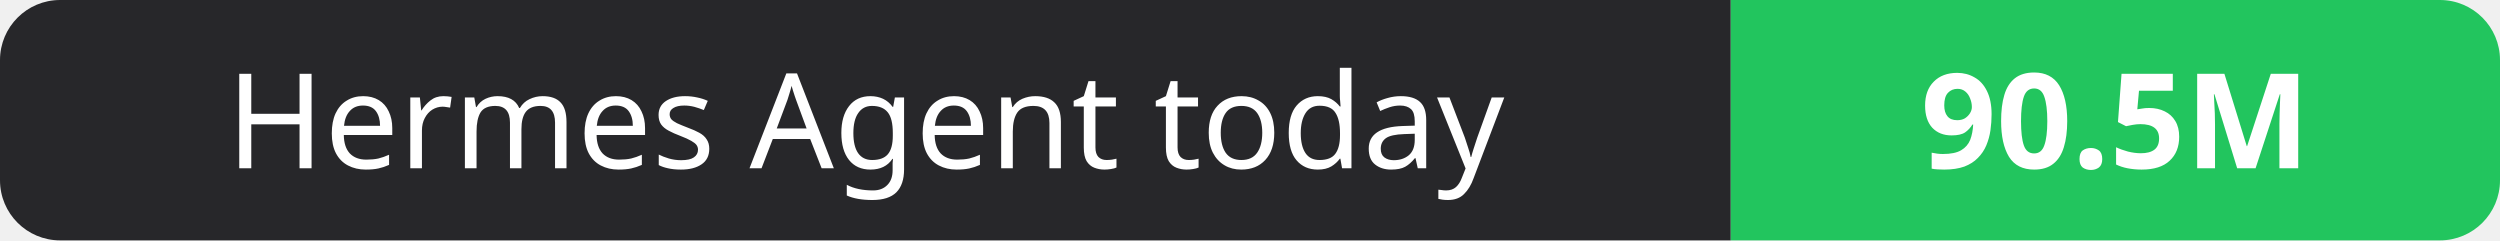
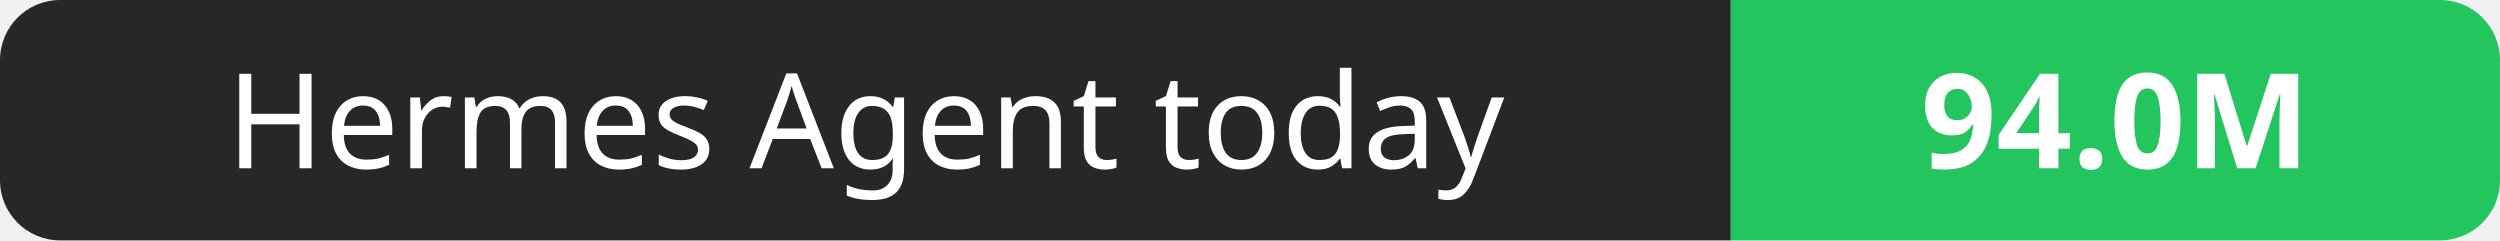
- <svg xmlns="http://www.w3.org/2000/svg" width="208" height="20" role="img" aria-label="Hermes Agent today: 90.5M">
+ <svg xmlns="http://www.w3.org/2000/svg" width="208" height="20" role="img" aria-label="Hermes Agent today: 94.0M">
  <clipPath id="r">
    <rect width="208" height="20" rx="5" fill="#fff" />
  </clipPath>
  <g clip-path="url(#r)">
    <rect width="144" height="20" fill="#27272a" />
    <rect x="144" width="64" height="20" fill="#22c55e" />
  </g>
  <g fill="#fff" text-anchor="middle" font-family="Verdana,Geneva,sans-serif" font-size="11">
    <text x="72.0" y="14">Hermes Agent today</text>
-     <text x="176.0" y="14" font-weight="700">90.5M</text>
+     <text x="176.0" y="14" font-weight="700">94.0M</text>
  </g>
</svg>
